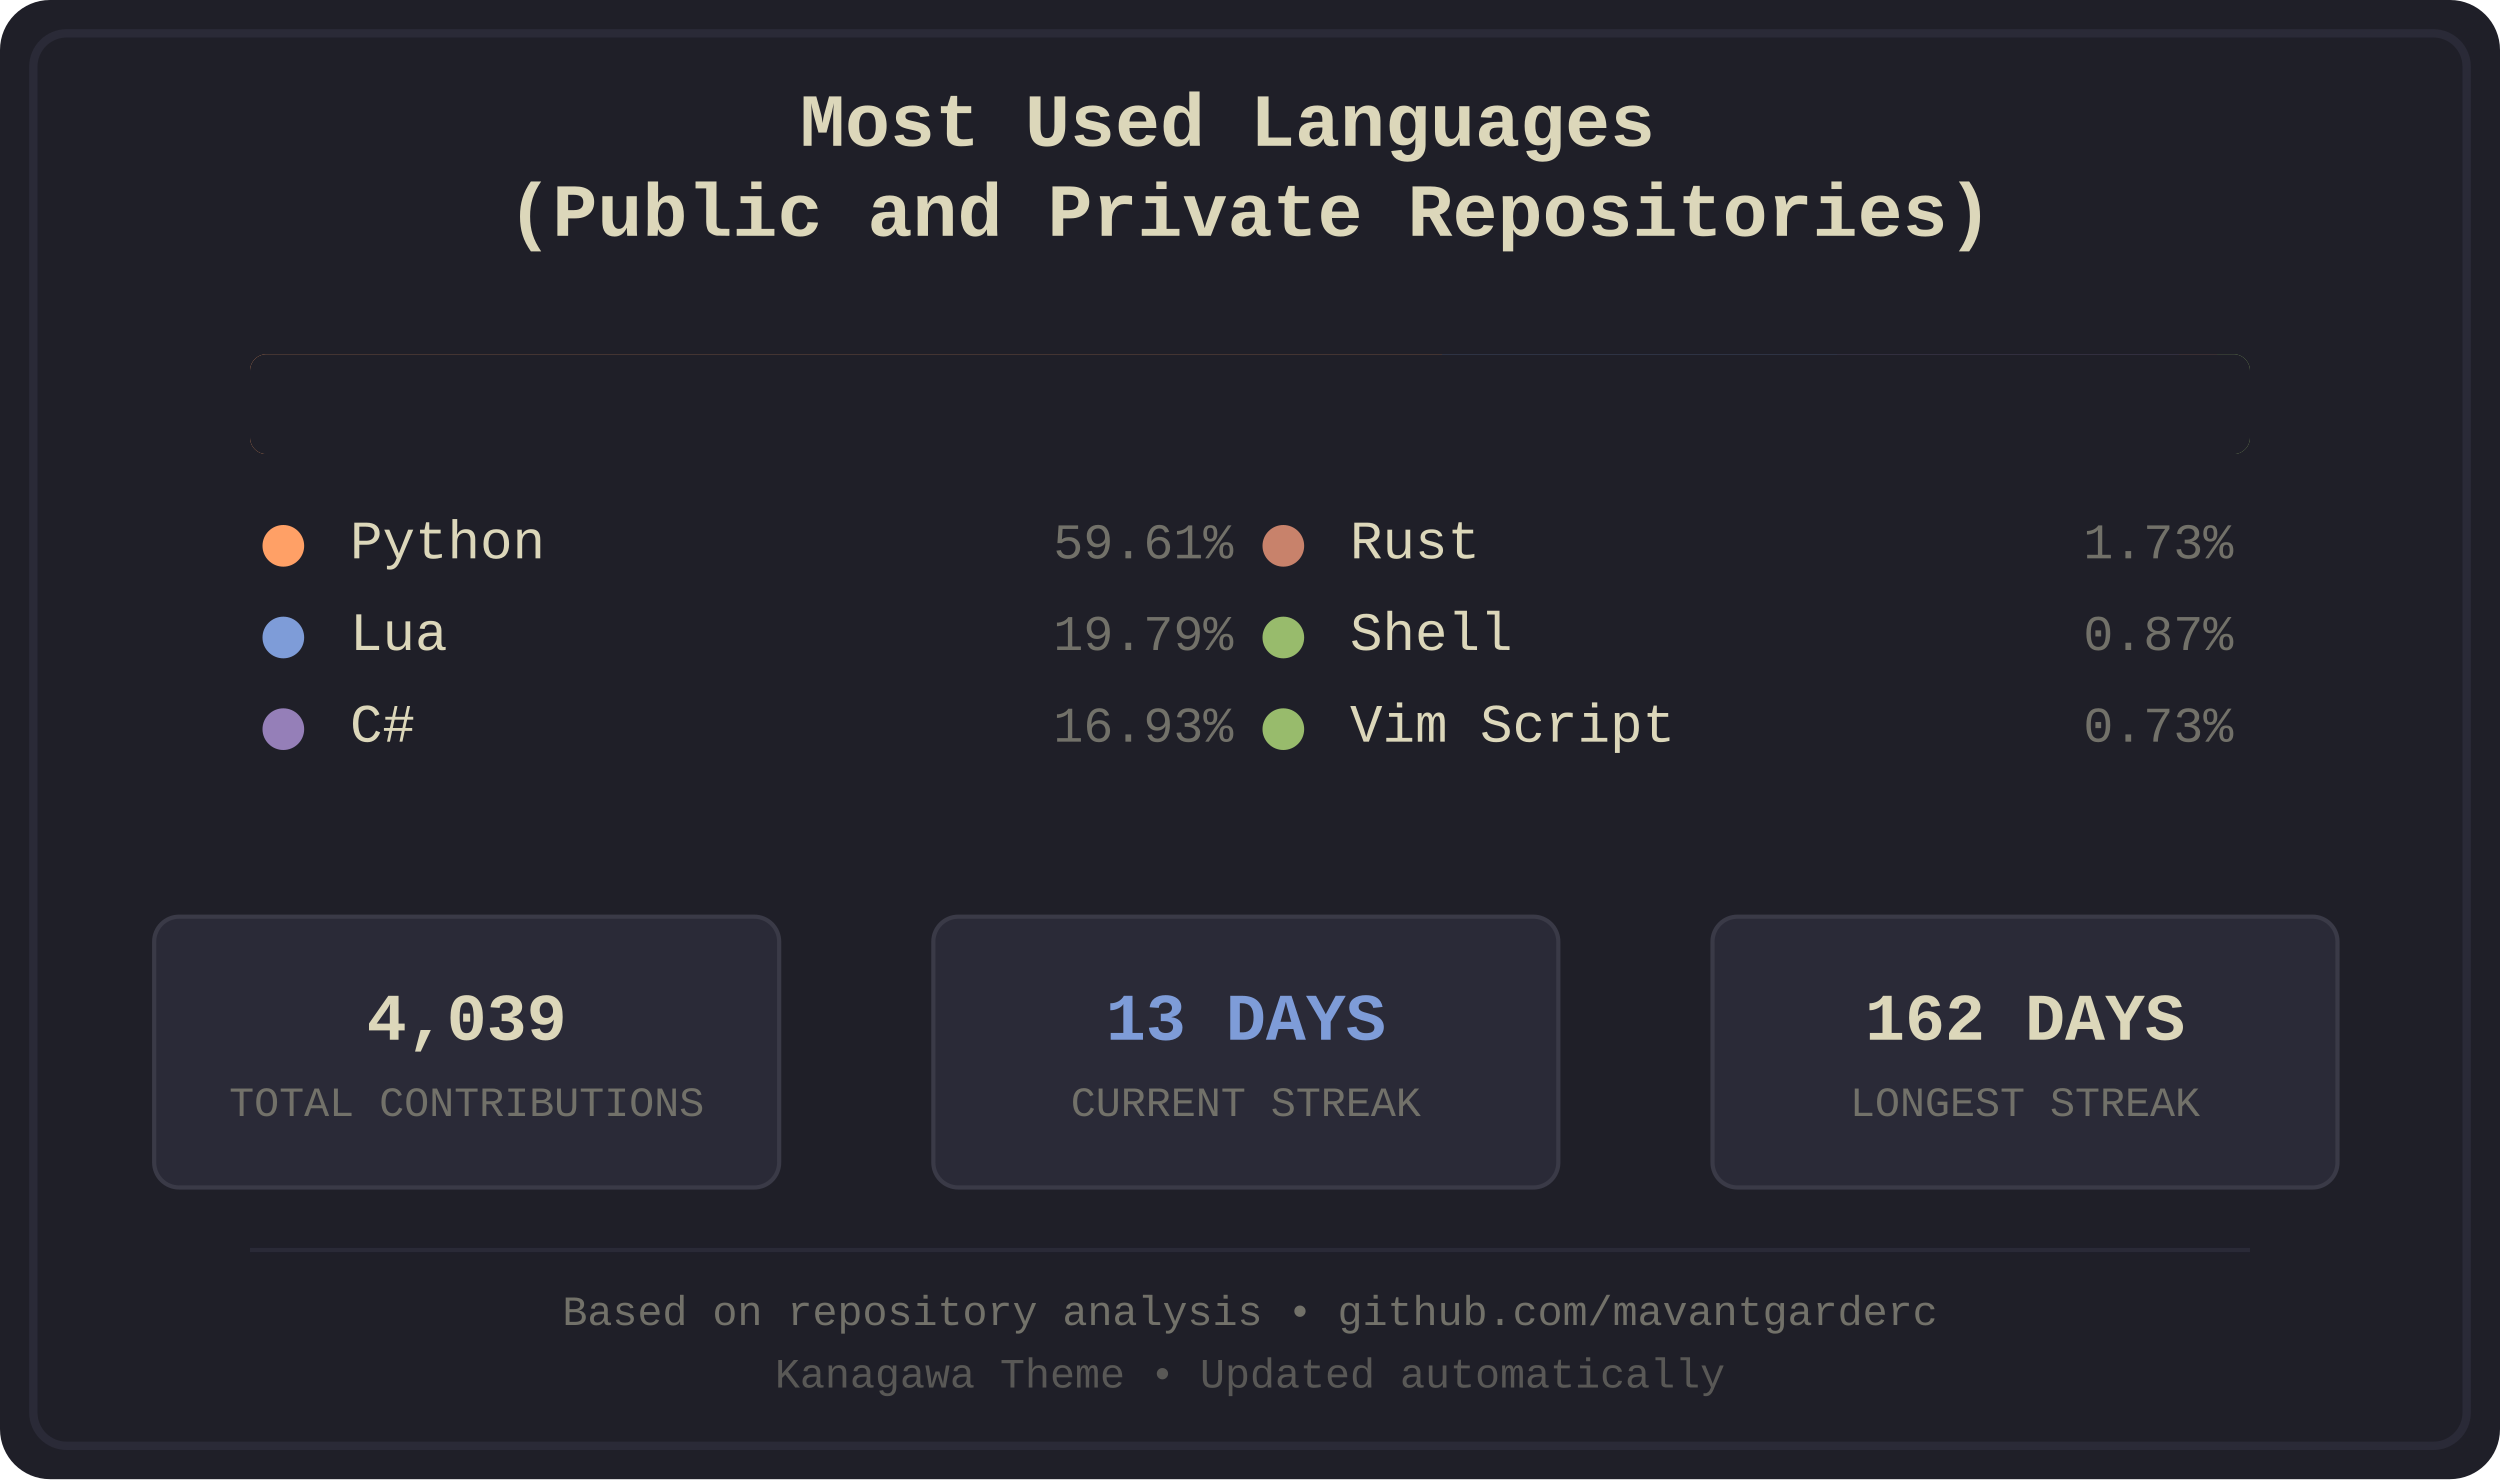
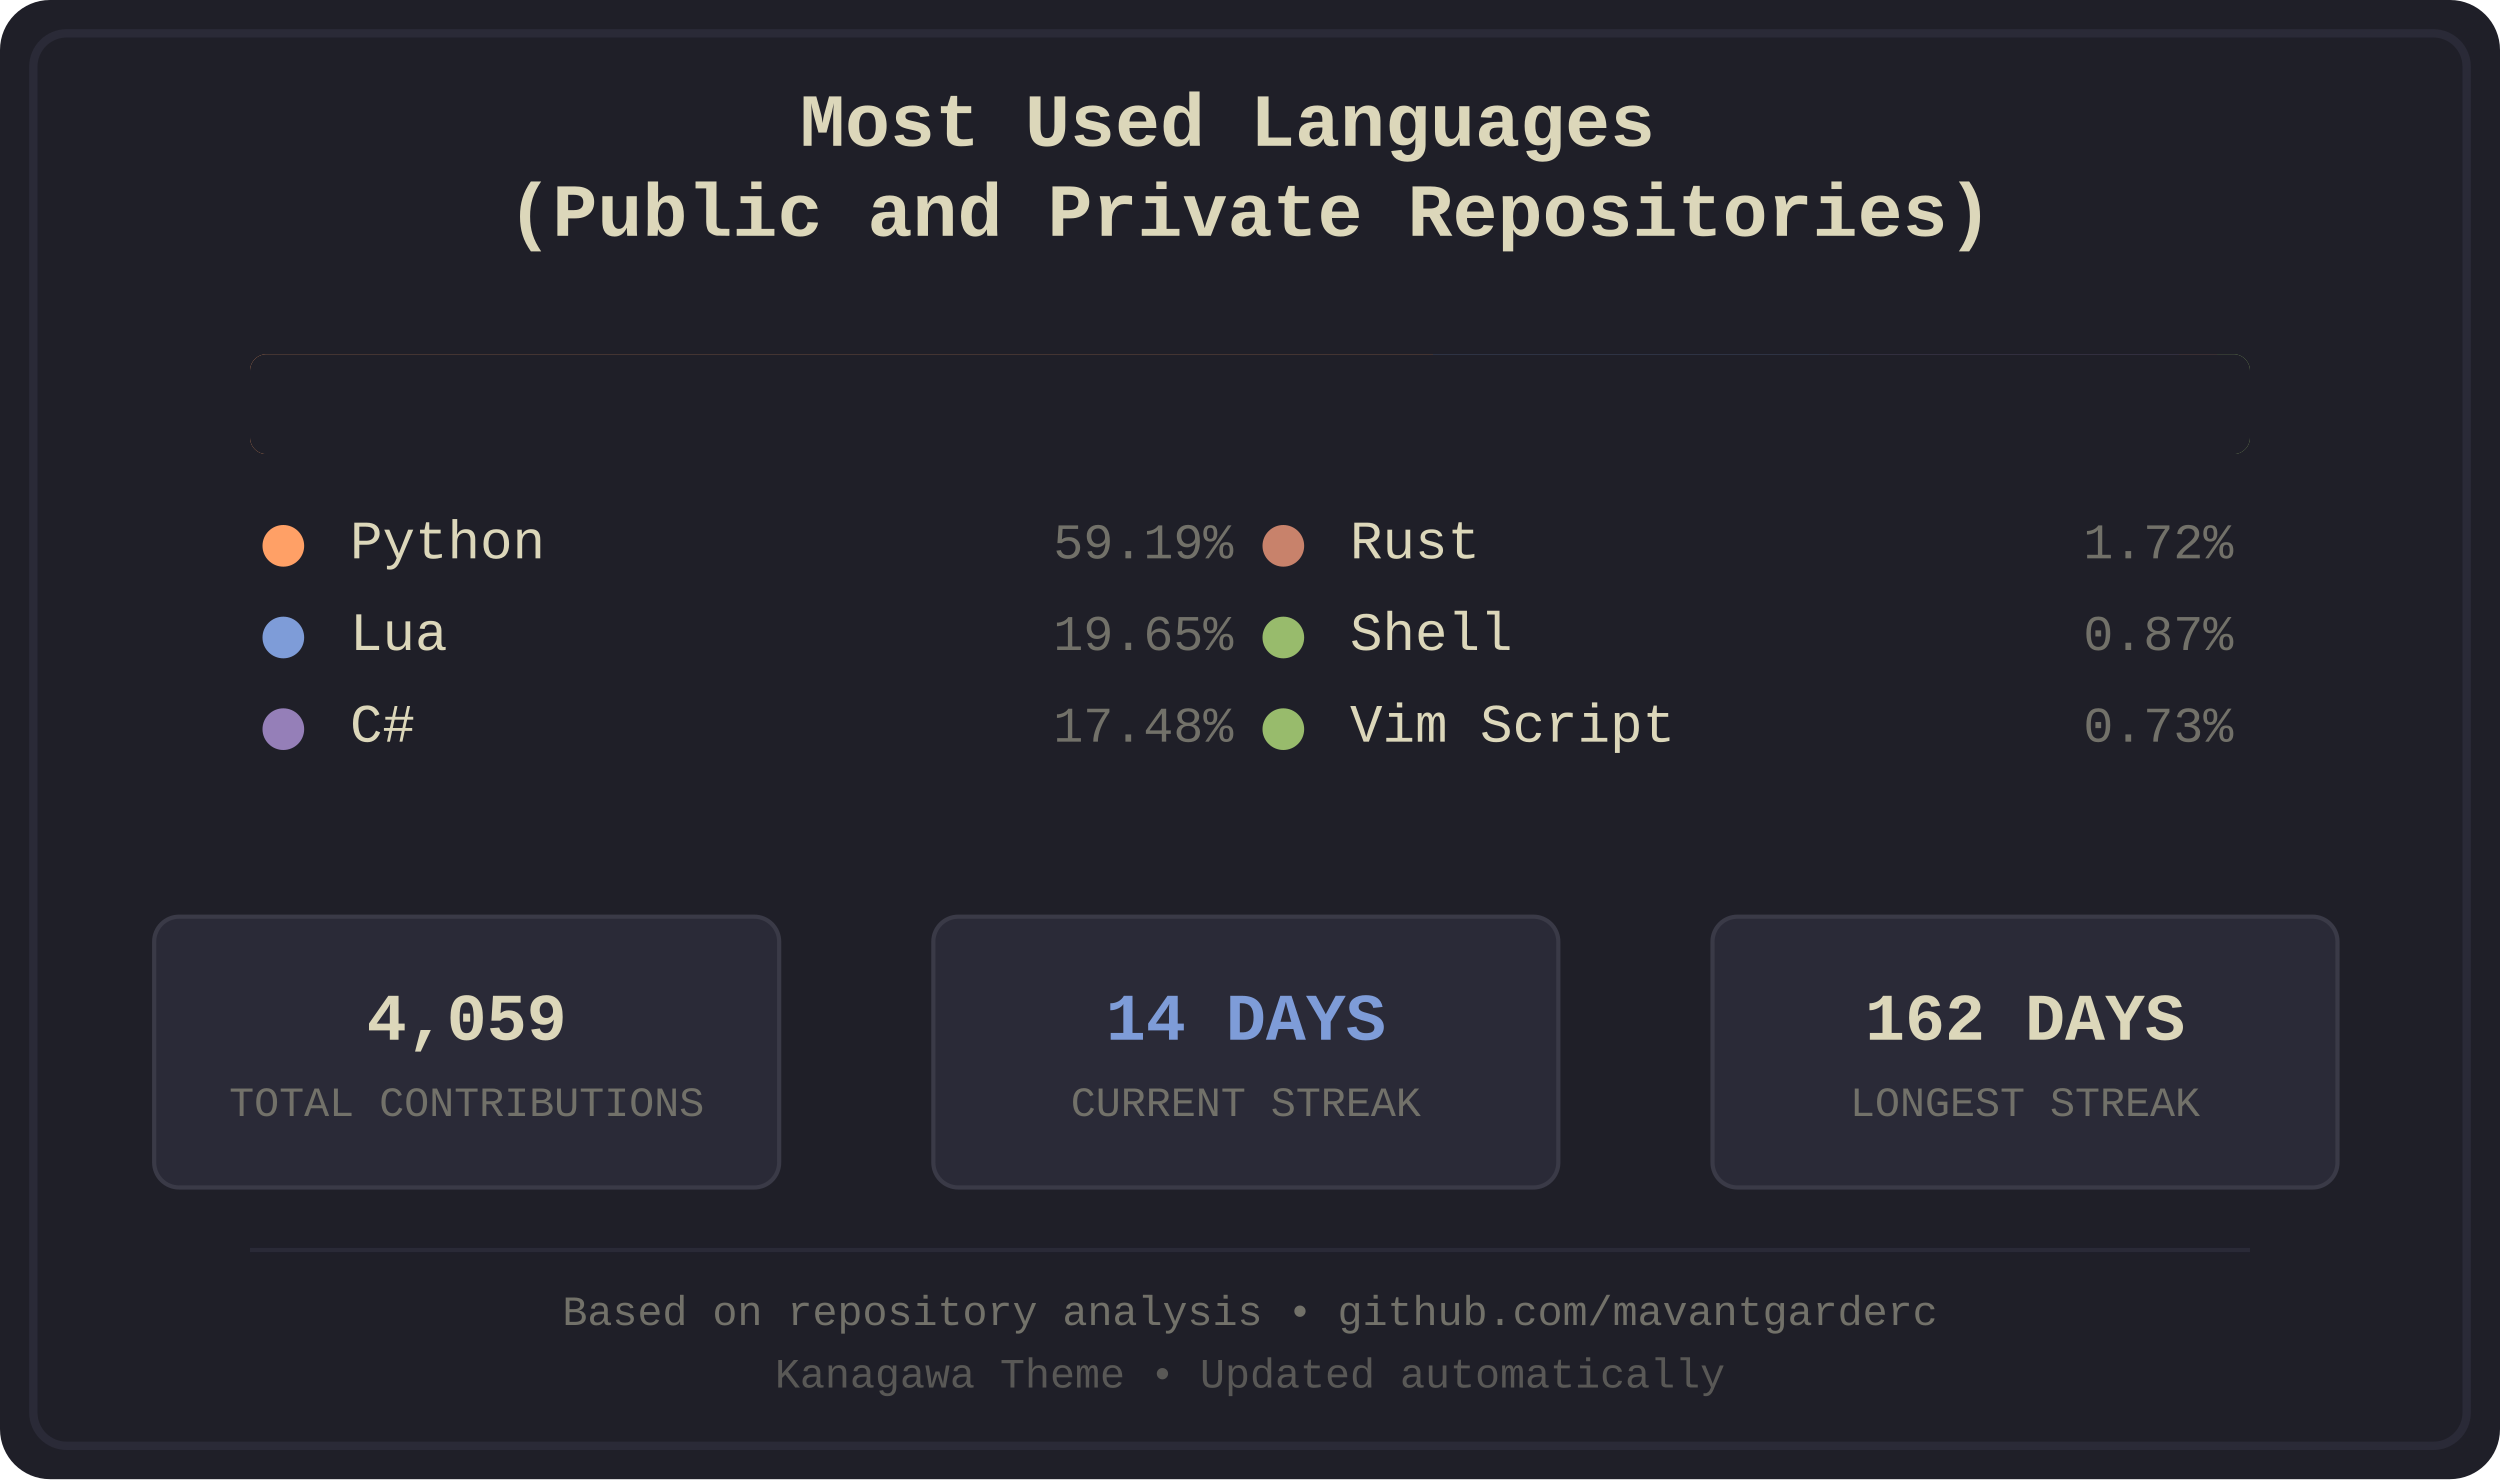
<svg xmlns="http://www.w3.org/2000/svg" width="600" height="355" viewBox="0 0 600 355">
  <defs>
    <style>
.bg-primary { fill: #1f1f28; }
.bg-secondary { fill: #16161d; }
.fg-primary { fill: #dcd7ba; }
.fg-secondary { fill: #727169; }
.border { stroke: #2a2a37; }
.font-title { font-family: 'Courier New', monospace; font-size: 18px; font-weight: bold; }
.font-lang { font-family: 'Courier New', monospace; font-size: 13px; }
.font-percent { font-family: 'Courier New', monospace; font-size: 12px; }
.font-footer { font-family: 'Courier New', monospace; font-size: 10px; }
.stat-box { fill: #2a2a37; stroke: #3a3a47; stroke-width: 1; rx: 6; ry: 6; }
.stat-value { font-family: 'Courier New', monospace; font-size: 16px; font-weight: bold; }
.stat-label { font-family: 'Courier New', monospace; font-size: 10px; }
.python { fill: #ffa066; }
.lua { fill: #7e9cd8; }
.csharp { fill: #957fb8; }
.rust { fill: #c8826b; }
.shell { fill: #98bb6c; }
.vimscript { fill: #98bb6c; }
</style>
    <clipPath id="barClip">
      <rect x="60" y="85" width="480" height="24" rx="4" ry="4" />
    </clipPath>
  </defs>
  <rect width="600" height="355" fill="#1f1f28" rx="12" />
  <rect x="8" y="8" width="584" height="339" fill="none" stroke="#2a2a37" stroke-width="2" rx="8" />
  <text x="300.0" y="35" text-anchor="middle" fill="#dcd7ba" class="font-title">
    <tspan x="300.0" dy="0">Most Used Languages</tspan>
    <tspan x="300.0" dy="1.2em">(Public and Private Repositories)</tspan>
  </text>
  <g id="language-bar" clip-path="url(#barClip)" shape-rendering="crispEdges">
-     <rect x="60" y="85" width="286" height="24" class="python" />
-     <rect x="346" y="85" width="95" height="24" class="lua" />
-     <rect x="441" y="85" width="82" height="24" class="csharp" />
+     <rect x="60" y="85" width="284" height="24" class="python" />
+     <rect x="344" y="85" width="95" height="24" class="lua" />
+     <rect x="439" y="85" width="84" height="24" class="csharp" />
    <rect x="523" y="85" width="9" height="24" class="rust" />
    <rect x="532" y="85" width="4" height="24" class="shell" />
    <rect x="536" y="85" width="4" height="24" class="vimscript" />
  </g>
  <rect x="60" y="85" width="480" height="24" fill="#1f1f28" rx="4">
    <animate attributeName="width" from="480" to="0" dur="1.2s" fill="freeze" />
  </rect>
  <g transform="translate(60.0, 134)">
    <circle cx="8" cy="-3" r="5" class="python" />
    <text x="24" y="0" class="fg-primary font-lang">Python</text>
-     <text x="236.0" y="0" class="fg-secondary font-percent" text-anchor="end">59.61%</text>
+     <text x="236.0" y="0" class="fg-secondary font-percent" text-anchor="end">59.19%</text>
  </g>
  <g transform="translate(60.0, 156)">
    <circle cx="8" cy="-3" r="5" class="lua" />
    <text x="24" y="0" class="fg-primary font-lang">Lua</text>
-     <text x="236.0" y="0" class="fg-secondary font-percent" text-anchor="end">19.79%</text>
+     <text x="236.0" y="0" class="fg-secondary font-percent" text-anchor="end">19.65%</text>
  </g>
  <g transform="translate(60.0, 178)">
    <circle cx="8" cy="-3" r="5" class="csharp" />
    <text x="24" y="0" class="fg-primary font-lang">C#</text>
-     <text x="236.0" y="0" class="fg-secondary font-percent" text-anchor="end">16.93%</text>
+     <text x="236.0" y="0" class="fg-secondary font-percent" text-anchor="end">17.48%</text>
  </g>
  <g transform="translate(300.0, 134)">
    <circle cx="8" cy="-3" r="5" class="rust" />
    <text x="24" y="0" class="fg-primary font-lang">Rust</text>
-     <text x="236.0" y="0" class="fg-secondary font-percent" text-anchor="end">1.73%</text>
+     <text x="236.0" y="0" class="fg-secondary font-percent" text-anchor="end">1.72%</text>
  </g>
  <g transform="translate(300.0, 156)">
    <circle cx="8" cy="-3" r="5" class="shell" />
    <text x="24" y="0" class="fg-primary font-lang">Shell</text>
    <text x="236.0" y="0" class="fg-secondary font-percent" text-anchor="end">0.87%</text>
  </g>
  <g transform="translate(300.0, 178)">
    <circle cx="8" cy="-3" r="5" class="vimscript" />
    <text x="24" y="0" class="fg-primary font-lang">Vim Script</text>
    <text x="236.0" y="0" class="fg-secondary font-percent" text-anchor="end">0.73%</text>
  </g>
  <rect x="37" y="220" width="150" height="65" class="stat-box" />
-   <text x="112.0" y="245" text-anchor="middle" dominant-baseline="middle" fill="#dcd7ba" class="stat-value">4,039</text>
+   <text x="112.0" y="245" text-anchor="middle" dominant-baseline="middle" fill="#dcd7ba" class="stat-value">4,059</text>
  <text x="112.0" y="265" text-anchor="middle" dominant-baseline="middle" fill="#727169" class="stat-label">TOTAL CONTRIBUTIONS</text>
  <rect x="224" y="220" width="150" height="65" class="stat-box" />
-   <text x="299.0" y="245" text-anchor="middle" dominant-baseline="middle" fill="#7e9cd8" class="stat-value">13 DAYS</text>
+   <text x="299.0" y="245" text-anchor="middle" dominant-baseline="middle" fill="#7e9cd8" class="stat-value">14 DAYS</text>
  <text x="299.0" y="265" text-anchor="middle" dominant-baseline="middle" fill="#727169" class="stat-label">CURRENT STREAK</text>
  <rect x="411" y="220" width="150" height="65" class="stat-box" />
  <text x="486.0" y="245" text-anchor="middle" dominant-baseline="middle" fill="#dcd7ba" class="stat-value">162 DAYS</text>
  <text x="486.0" y="265" text-anchor="middle" dominant-baseline="middle" fill="#727169" class="stat-label">LONGEST STREAK</text>
  <line x1="60" y1="300" x2="540" y2="300" stroke="#2a2a37" stroke-width="1" />
  <text x="300.0" y="318" text-anchor="middle" class="fg-secondary font-footer">Based on repository analysis • github.com/mavantgarderc</text>
  <text x="300.0" y="333" text-anchor="middle" class="fg-secondary font-footer" opacity="0.7">Kanagawa Theme • Updated automatically</text>
</svg>
